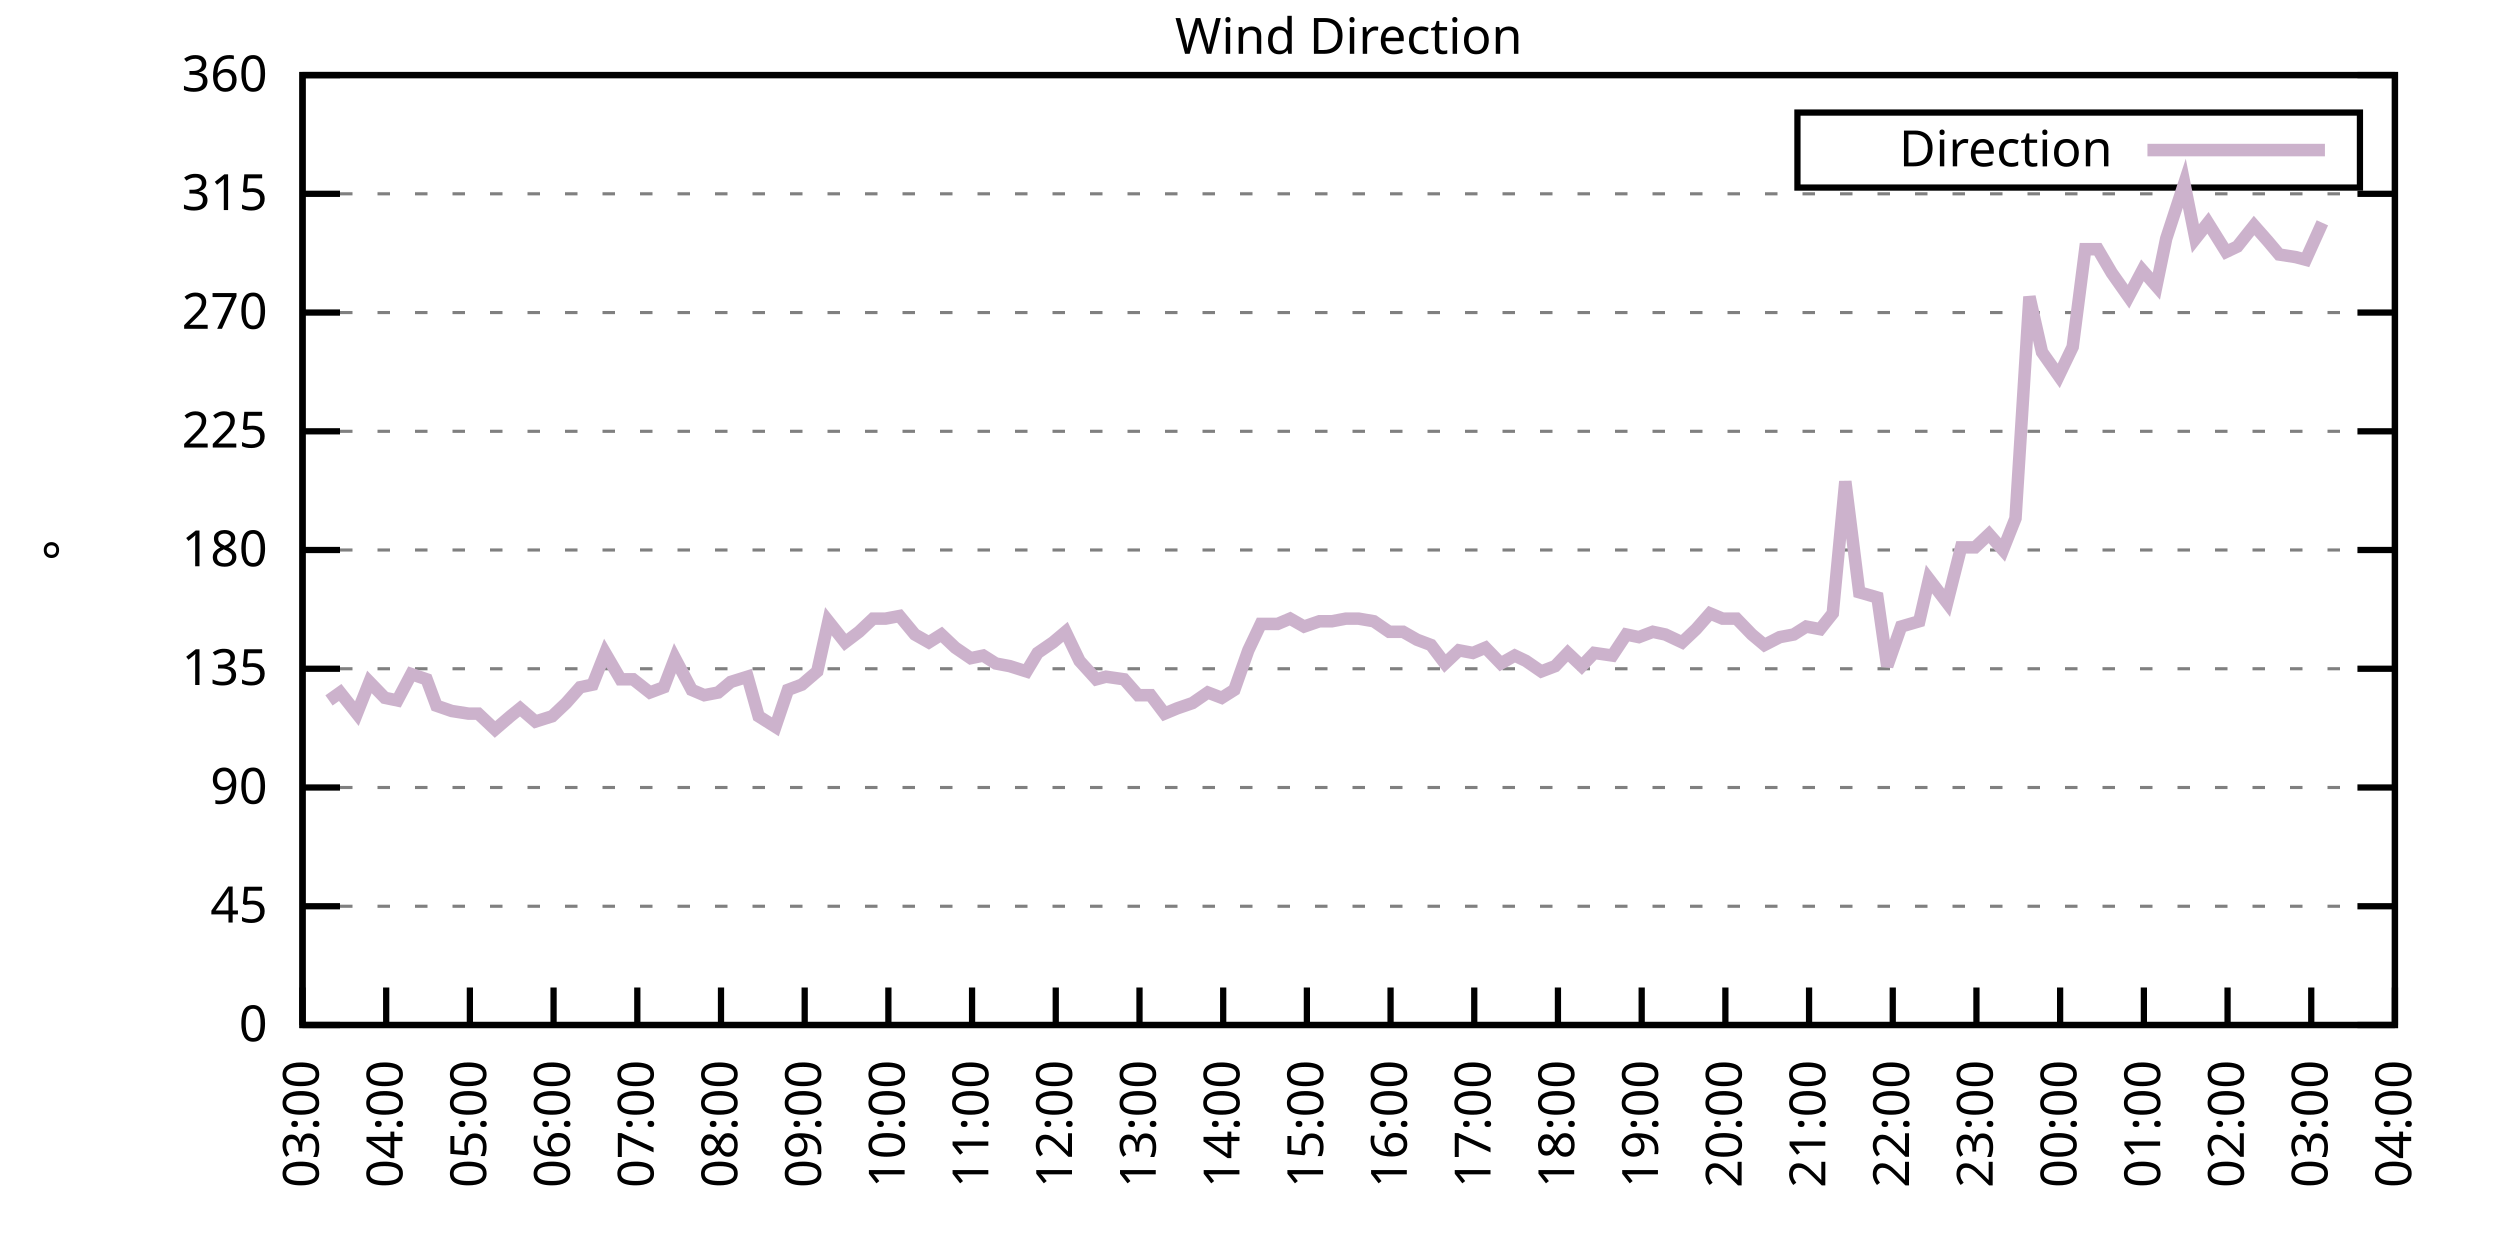
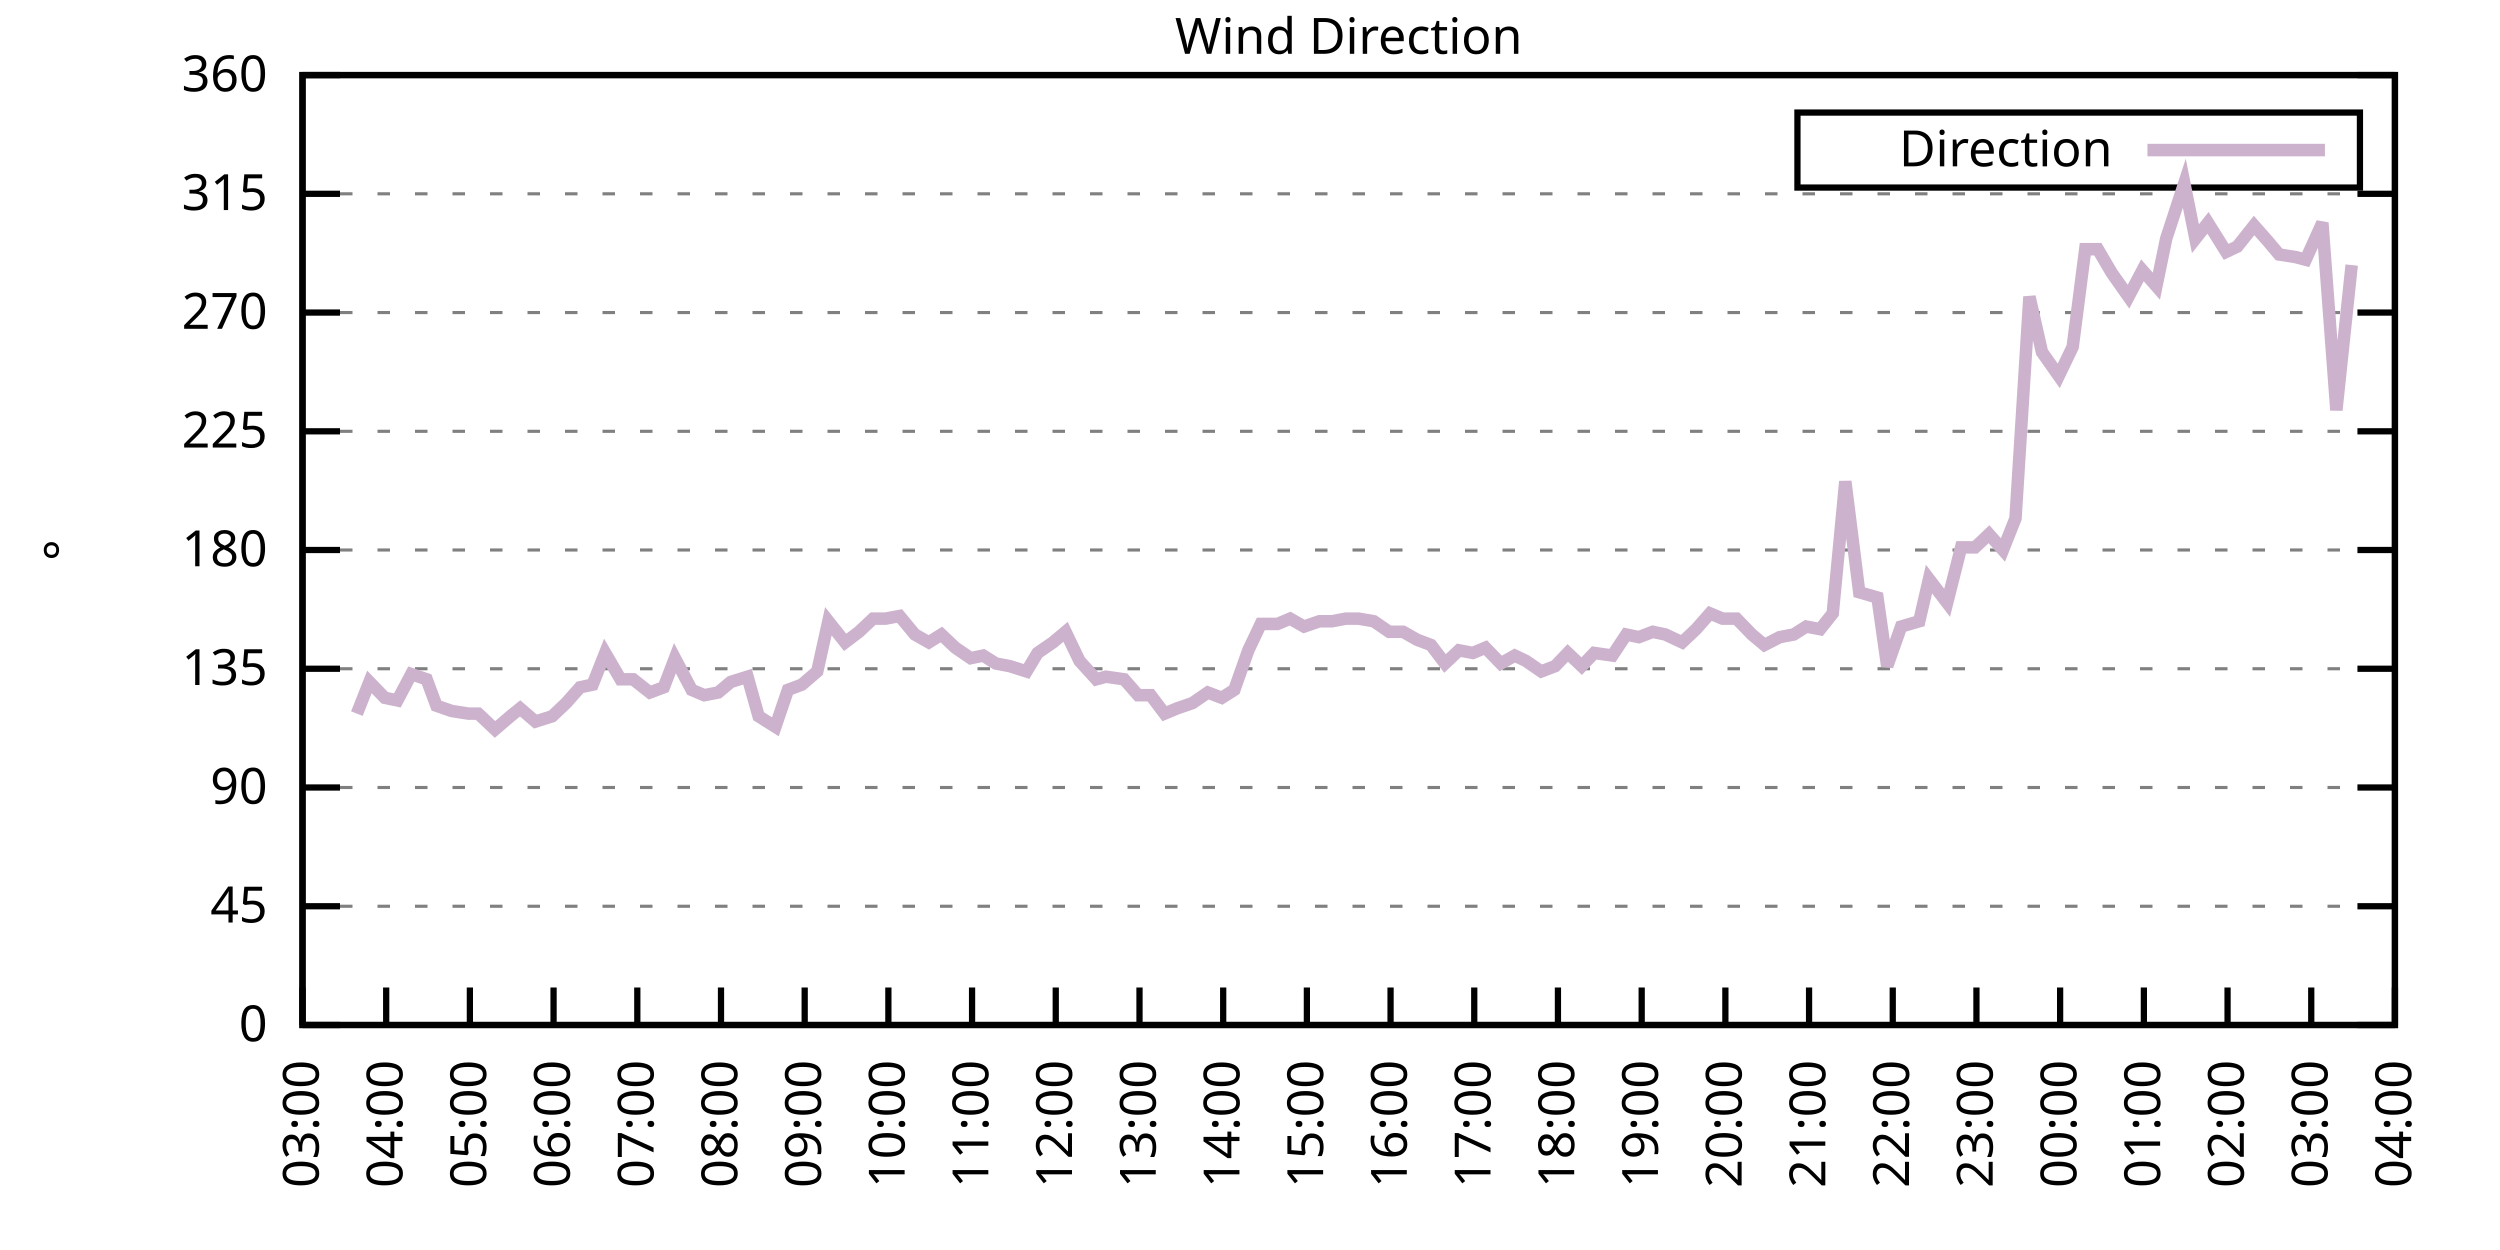
<svg xmlns="http://www.w3.org/2000/svg" xmlns:xlink="http://www.w3.org/1999/xlink" width="400" height="200" viewBox="0 0 400 200">
  <g id="gnuplot_canvas">
    <rect x="0" y="0" width="400" height="200" fill="none" />
    <defs>
      <circle id="gpDot" r="0.5" stroke-width="0.5" stroke="currentColor" />
      <path id="gpPt0" stroke-width="0.333" stroke="currentColor" d="M-1,0 h2 M0,-1 v2" />
      <path id="gpPt1" stroke-width="0.333" stroke="currentColor" d="M-1,-1 L1,1 M1,-1 L-1,1" />
      <path id="gpPt2" stroke-width="0.333" stroke="currentColor" d="M-1,0 L1,0 M0,-1 L0,1 M-1,-1 L1,1 M-1,1 L1,-1" />
      <rect id="gpPt3" stroke-width="0.333" stroke="currentColor" x="-1" y="-1" width="2" height="2" />
      <rect id="gpPt4" stroke-width="0.333" stroke="currentColor" fill="currentColor" x="-1" y="-1" width="2" height="2" />
      <circle id="gpPt5" stroke-width="0.333" stroke="currentColor" cx="0" cy="0" r="1" />
      <use xlink:href="#gpPt5" id="gpPt6" fill="currentColor" stroke="none" />
      <path id="gpPt7" stroke-width="0.333" stroke="currentColor" d="M0,-1.33 L-1.33,0.67 L1.33,0.67 z" />
      <use xlink:href="#gpPt7" id="gpPt8" fill="currentColor" stroke="none" />
      <use xlink:href="#gpPt7" id="gpPt9" stroke="currentColor" transform="rotate(180)" />
      <use xlink:href="#gpPt9" id="gpPt10" fill="currentColor" stroke="none" />
      <use xlink:href="#gpPt3" id="gpPt11" stroke="currentColor" transform="rotate(45)" />
      <use xlink:href="#gpPt11" id="gpPt12" fill="currentColor" stroke="none" />
      <path id="gpPt13" stroke-width="0.333" stroke="currentColor" d="M0,1.330 L1.265,0.411 L0.782,-1.067 L-0.782,-1.076 L-1.265,0.411 z" />
      <use xlink:href="#gpPt13" id="gpPt14" fill="currentColor" stroke="none" />
      <filter id="textbox" filterUnits="objectBoundingBox" x="0" y="0" height="1" width="1">
        <feFlood flood-color="white" flood-opacity="1" result="bgnd" />
        <feComposite in="SourceGraphic" in2="bgnd" operator="atop" />
      </filter>
      <filter id="greybox" filterUnits="objectBoundingBox" x="0" y="0" height="1" width="1">
        <feFlood flood-color="lightgrey" flood-opacity="1" result="grey" />
        <feComposite in="SourceGraphic" in2="grey" operator="atop" />
      </filter>
    </defs>
    <g fill="none" color="white" stroke="currentColor" stroke-width="1.00" stroke-linecap="butt" stroke-linejoin="miter">
</g>
    <g fill="none" color="black" stroke="currentColor" stroke-width="1.00" stroke-linecap="butt" stroke-linejoin="miter">
      <g stroke="none" shape-rendering="crispEdges">
        <polygon fill="rgb(255, 255, 255)" points="48.40,164.00 383.18,164.00 383.18,12.02 48.40,12.02 " />
      </g>
    </g>
    <g fill="none" color="black" stroke="currentColor" stroke-width="1.00" stroke-linecap="butt" stroke-linejoin="miter">
</g>
    <g fill="none" color="black" stroke="black" stroke-width="0.50" stroke-linecap="butt" stroke-linejoin="miter">
</g>
    <g fill="none" color="gray" stroke="currentColor" stroke-width="0.50" stroke-linecap="butt" stroke-linejoin="miter">
      <path stroke="gray" stroke-dasharray="2,4" class="gridline" d="M48.40,164.00 L383.19,164.00  " />
    </g>
    <g fill="none" color="gray" stroke="gray" stroke-width="1.00" stroke-linecap="butt" stroke-linejoin="miter">
</g>
    <g fill="none" color="black" stroke="currentColor" stroke-width="1.00" stroke-linecap="butt" stroke-linejoin="miter">
      <path stroke="black" d="M48.40,164.00 L54.40,164.00 M383.19,164.00 L377.19,164.00  " />
      <g transform="translate(42.80,166.60)" stroke="none" fill="black" font-family="Sans" font-size="8.00" text-anchor="end">
        <text>
          <tspan font-family="Sans"> 0</tspan>
        </text>
      </g>
    </g>
    <g fill="none" color="black" stroke="currentColor" stroke-width="1.00" stroke-linecap="butt" stroke-linejoin="miter">
</g>
    <g fill="none" color="black" stroke="black" stroke-width="0.50" stroke-linecap="butt" stroke-linejoin="miter">
</g>
    <g fill="none" color="gray" stroke="currentColor" stroke-width="0.50" stroke-linecap="butt" stroke-linejoin="miter">
      <path stroke="gray" stroke-dasharray="2,4" class="gridline" d="M48.40,145.00 L383.19,145.00  " />
    </g>
    <g fill="none" color="gray" stroke="gray" stroke-width="1.00" stroke-linecap="butt" stroke-linejoin="miter">
</g>
    <g fill="none" color="black" stroke="currentColor" stroke-width="1.00" stroke-linecap="butt" stroke-linejoin="miter">
      <path stroke="black" d="M48.40,145.00 L54.40,145.00 M383.19,145.00 L377.19,145.00  " />
      <g transform="translate(42.80,147.60)" stroke="none" fill="black" font-family="Sans" font-size="8.00" text-anchor="end">
        <text>
          <tspan font-family="Sans"> 45</tspan>
        </text>
      </g>
    </g>
    <g fill="none" color="black" stroke="currentColor" stroke-width="1.00" stroke-linecap="butt" stroke-linejoin="miter">
</g>
    <g fill="none" color="black" stroke="black" stroke-width="0.50" stroke-linecap="butt" stroke-linejoin="miter">
</g>
    <g fill="none" color="gray" stroke="currentColor" stroke-width="0.50" stroke-linecap="butt" stroke-linejoin="miter">
      <path stroke="gray" stroke-dasharray="2,4" class="gridline" d="M48.40,126.00 L383.19,126.00  " />
    </g>
    <g fill="none" color="gray" stroke="gray" stroke-width="1.00" stroke-linecap="butt" stroke-linejoin="miter">
</g>
    <g fill="none" color="black" stroke="currentColor" stroke-width="1.00" stroke-linecap="butt" stroke-linejoin="miter">
      <path stroke="black" d="M48.40,126.00 L54.40,126.00 M383.19,126.00 L377.19,126.00  " />
      <g transform="translate(42.80,128.60)" stroke="none" fill="black" font-family="Sans" font-size="8.00" text-anchor="end">
        <text>
          <tspan font-family="Sans"> 90</tspan>
        </text>
      </g>
    </g>
    <g fill="none" color="black" stroke="currentColor" stroke-width="1.00" stroke-linecap="butt" stroke-linejoin="miter">
</g>
    <g fill="none" color="black" stroke="black" stroke-width="0.50" stroke-linecap="butt" stroke-linejoin="miter">
</g>
    <g fill="none" color="gray" stroke="currentColor" stroke-width="0.50" stroke-linecap="butt" stroke-linejoin="miter">
      <path stroke="gray" stroke-dasharray="2,4" class="gridline" d="M48.40,107.00 L383.19,107.00  " />
    </g>
    <g fill="none" color="gray" stroke="gray" stroke-width="1.00" stroke-linecap="butt" stroke-linejoin="miter">
</g>
    <g fill="none" color="black" stroke="currentColor" stroke-width="1.00" stroke-linecap="butt" stroke-linejoin="miter">
      <path stroke="black" d="M48.40,107.00 L54.40,107.00 M383.19,107.00 L377.19,107.00  " />
      <g transform="translate(42.80,109.60)" stroke="none" fill="black" font-family="Sans" font-size="8.00" text-anchor="end">
        <text>
          <tspan font-family="Sans"> 135</tspan>
        </text>
      </g>
    </g>
    <g fill="none" color="black" stroke="currentColor" stroke-width="1.00" stroke-linecap="butt" stroke-linejoin="miter">
</g>
    <g fill="none" color="black" stroke="black" stroke-width="0.50" stroke-linecap="butt" stroke-linejoin="miter">
</g>
    <g fill="none" color="gray" stroke="currentColor" stroke-width="0.50" stroke-linecap="butt" stroke-linejoin="miter">
      <path stroke="gray" stroke-dasharray="2,4" class="gridline" d="M48.40,88.00 L383.19,88.00  " />
    </g>
    <g fill="none" color="gray" stroke="gray" stroke-width="1.00" stroke-linecap="butt" stroke-linejoin="miter">
</g>
    <g fill="none" color="black" stroke="currentColor" stroke-width="1.00" stroke-linecap="butt" stroke-linejoin="miter">
      <path stroke="black" d="M48.40,88.00 L54.40,88.00 M383.19,88.00 L377.19,88.00  " />
      <g transform="translate(42.80,90.60)" stroke="none" fill="black" font-family="Sans" font-size="8.00" text-anchor="end">
        <text>
          <tspan font-family="Sans"> 180</tspan>
        </text>
      </g>
    </g>
    <g fill="none" color="black" stroke="currentColor" stroke-width="1.00" stroke-linecap="butt" stroke-linejoin="miter">
</g>
    <g fill="none" color="black" stroke="black" stroke-width="0.50" stroke-linecap="butt" stroke-linejoin="miter">
</g>
    <g fill="none" color="gray" stroke="currentColor" stroke-width="0.50" stroke-linecap="butt" stroke-linejoin="miter">
      <path stroke="gray" stroke-dasharray="2,4" class="gridline" d="M48.40,69.01 L383.19,69.01  " />
    </g>
    <g fill="none" color="gray" stroke="gray" stroke-width="1.00" stroke-linecap="butt" stroke-linejoin="miter">
</g>
    <g fill="none" color="black" stroke="currentColor" stroke-width="1.00" stroke-linecap="butt" stroke-linejoin="miter">
      <path stroke="black" d="M48.40,69.01 L54.40,69.01 M383.19,69.01 L377.19,69.01  " />
      <g transform="translate(42.80,71.61)" stroke="none" fill="black" font-family="Sans" font-size="8.00" text-anchor="end">
        <text>
          <tspan font-family="Sans"> 225</tspan>
        </text>
      </g>
    </g>
    <g fill="none" color="black" stroke="currentColor" stroke-width="1.00" stroke-linecap="butt" stroke-linejoin="miter">
</g>
    <g fill="none" color="black" stroke="black" stroke-width="0.50" stroke-linecap="butt" stroke-linejoin="miter">
</g>
    <g fill="none" color="gray" stroke="currentColor" stroke-width="0.50" stroke-linecap="butt" stroke-linejoin="miter">
      <path stroke="gray" stroke-dasharray="2,4" class="gridline" d="M48.40,50.01 L383.19,50.01  " />
    </g>
    <g fill="none" color="gray" stroke="gray" stroke-width="1.00" stroke-linecap="butt" stroke-linejoin="miter">
</g>
    <g fill="none" color="black" stroke="currentColor" stroke-width="1.00" stroke-linecap="butt" stroke-linejoin="miter">
      <path stroke="black" d="M48.40,50.01 L54.40,50.01 M383.19,50.01 L377.19,50.01  " />
      <g transform="translate(42.80,52.61)" stroke="none" fill="black" font-family="Sans" font-size="8.00" text-anchor="end">
        <text>
          <tspan font-family="Sans"> 270</tspan>
        </text>
      </g>
    </g>
    <g fill="none" color="black" stroke="currentColor" stroke-width="1.00" stroke-linecap="butt" stroke-linejoin="miter">
</g>
    <g fill="none" color="black" stroke="black" stroke-width="0.50" stroke-linecap="butt" stroke-linejoin="miter">
</g>
    <g fill="none" color="gray" stroke="currentColor" stroke-width="0.50" stroke-linecap="butt" stroke-linejoin="miter">
      <path stroke="gray" stroke-dasharray="2,4" class="gridline" d="M48.40,31.01 L383.19,31.01  " />
    </g>
    <g fill="none" color="gray" stroke="gray" stroke-width="1.00" stroke-linecap="butt" stroke-linejoin="miter">
</g>
    <g fill="none" color="black" stroke="currentColor" stroke-width="1.00" stroke-linecap="butt" stroke-linejoin="miter">
      <path stroke="black" d="M48.40,31.01 L54.40,31.01 M383.19,31.01 L377.19,31.01  " />
      <g transform="translate(42.80,33.61)" stroke="none" fill="black" font-family="Sans" font-size="8.00" text-anchor="end">
        <text>
          <tspan font-family="Sans"> 315</tspan>
        </text>
      </g>
    </g>
    <g fill="none" color="black" stroke="currentColor" stroke-width="1.00" stroke-linecap="butt" stroke-linejoin="miter">
</g>
    <g fill="none" color="black" stroke="black" stroke-width="0.50" stroke-linecap="butt" stroke-linejoin="miter">
</g>
    <g fill="none" color="gray" stroke="currentColor" stroke-width="0.50" stroke-linecap="butt" stroke-linejoin="miter">
      <path stroke="gray" stroke-dasharray="2,4" class="gridline" d="M48.40,12.01 L383.19,12.01  " />
    </g>
    <g fill="none" color="gray" stroke="gray" stroke-width="1.00" stroke-linecap="butt" stroke-linejoin="miter">
</g>
    <g fill="none" color="black" stroke="currentColor" stroke-width="1.00" stroke-linecap="butt" stroke-linejoin="miter">
      <path stroke="black" d="M48.40,12.01 L54.40,12.01 M383.19,12.01 L377.19,12.01  " />
      <g transform="translate(42.80,14.61)" stroke="none" fill="black" font-family="Sans" font-size="8.00" text-anchor="end">
        <text>
          <tspan font-family="Sans"> 360</tspan>
        </text>
      </g>
    </g>
    <g fill="none" color="black" stroke="currentColor" stroke-width="1.00" stroke-linecap="butt" stroke-linejoin="miter">
      <path stroke="black" d="M48.40,164.00 L48.40,158.00  " />
      <g transform="translate(51.00,169.60) rotate(270.00)" stroke="none" fill="black" font-family="Sans" font-size="8.00" text-anchor="end">
        <text>
          <tspan font-family="Sans">03:00</tspan>
        </text>
      </g>
    </g>
    <g fill="none" color="black" stroke="currentColor" stroke-width="1.00" stroke-linecap="butt" stroke-linejoin="miter">
      <path stroke="black" d="M61.79,164.00 L61.79,158.00  " />
      <g transform="translate(64.39,169.60) rotate(270.00)" stroke="none" fill="black" font-family="Sans" font-size="8.00" text-anchor="end">
        <text>
          <tspan font-family="Sans">04:00</tspan>
        </text>
      </g>
    </g>
    <g fill="none" color="black" stroke="currentColor" stroke-width="1.00" stroke-linecap="butt" stroke-linejoin="miter">
      <path stroke="black" d="M75.18,164.00 L75.18,158.00  " />
      <g transform="translate(77.78,169.60) rotate(270.00)" stroke="none" fill="black" font-family="Sans" font-size="8.00" text-anchor="end">
        <text>
          <tspan font-family="Sans">05:00</tspan>
        </text>
      </g>
    </g>
    <g fill="none" color="black" stroke="currentColor" stroke-width="1.00" stroke-linecap="butt" stroke-linejoin="miter">
      <path stroke="black" d="M88.57,164.00 L88.57,158.00  " />
      <g transform="translate(91.17,169.60) rotate(270.00)" stroke="none" fill="black" font-family="Sans" font-size="8.00" text-anchor="end">
        <text>
          <tspan font-family="Sans">06:00</tspan>
        </text>
      </g>
    </g>
    <g fill="none" color="black" stroke="currentColor" stroke-width="1.00" stroke-linecap="butt" stroke-linejoin="miter">
      <path stroke="black" d="M101.97,164.00 L101.97,158.00  " />
      <g transform="translate(104.57,169.60) rotate(270.00)" stroke="none" fill="black" font-family="Sans" font-size="8.00" text-anchor="end">
        <text>
          <tspan font-family="Sans">07:00</tspan>
        </text>
      </g>
    </g>
    <g fill="none" color="black" stroke="currentColor" stroke-width="1.00" stroke-linecap="butt" stroke-linejoin="miter">
      <path stroke="black" d="M115.36,164.00 L115.36,158.00  " />
      <g transform="translate(117.96,169.60) rotate(270.00)" stroke="none" fill="black" font-family="Sans" font-size="8.00" text-anchor="end">
        <text>
          <tspan font-family="Sans">08:00</tspan>
        </text>
      </g>
    </g>
    <g fill="none" color="black" stroke="currentColor" stroke-width="1.00" stroke-linecap="butt" stroke-linejoin="miter">
      <path stroke="black" d="M128.75,164.00 L128.75,158.00  " />
      <g transform="translate(131.35,169.60) rotate(270.00)" stroke="none" fill="black" font-family="Sans" font-size="8.00" text-anchor="end">
        <text>
          <tspan font-family="Sans">09:00</tspan>
        </text>
      </g>
    </g>
    <g fill="none" color="black" stroke="currentColor" stroke-width="1.00" stroke-linecap="butt" stroke-linejoin="miter">
      <path stroke="black" d="M142.14,164.00 L142.14,158.00  " />
      <g transform="translate(144.74,169.60) rotate(270.00)" stroke="none" fill="black" font-family="Sans" font-size="8.00" text-anchor="end">
        <text>
          <tspan font-family="Sans">10:00</tspan>
        </text>
      </g>
    </g>
    <g fill="none" color="black" stroke="currentColor" stroke-width="1.00" stroke-linecap="butt" stroke-linejoin="miter">
      <path stroke="black" d="M155.53,164.00 L155.53,158.00  " />
      <g transform="translate(158.13,169.60) rotate(270.00)" stroke="none" fill="black" font-family="Sans" font-size="8.00" text-anchor="end">
        <text>
          <tspan font-family="Sans">11:00</tspan>
        </text>
      </g>
    </g>
    <g fill="none" color="black" stroke="currentColor" stroke-width="1.00" stroke-linecap="butt" stroke-linejoin="miter">
      <path stroke="black" d="M168.92,164.00 L168.92,158.00  " />
      <g transform="translate(171.52,169.60) rotate(270.00)" stroke="none" fill="black" font-family="Sans" font-size="8.00" text-anchor="end">
        <text>
          <tspan font-family="Sans">12:00</tspan>
        </text>
      </g>
    </g>
    <g fill="none" color="black" stroke="currentColor" stroke-width="1.00" stroke-linecap="butt" stroke-linejoin="miter">
      <path stroke="black" d="M182.32,164.00 L182.32,158.00  " />
      <g transform="translate(184.92,169.60) rotate(270.00)" stroke="none" fill="black" font-family="Sans" font-size="8.00" text-anchor="end">
        <text>
          <tspan font-family="Sans">13:00</tspan>
        </text>
      </g>
    </g>
    <g fill="none" color="black" stroke="currentColor" stroke-width="1.00" stroke-linecap="butt" stroke-linejoin="miter">
      <path stroke="black" d="M195.71,164.00 L195.71,158.00  " />
      <g transform="translate(198.31,169.60) rotate(270.00)" stroke="none" fill="black" font-family="Sans" font-size="8.00" text-anchor="end">
        <text>
          <tspan font-family="Sans">14:00</tspan>
        </text>
      </g>
    </g>
    <g fill="none" color="black" stroke="currentColor" stroke-width="1.00" stroke-linecap="butt" stroke-linejoin="miter">
      <path stroke="black" d="M209.10,164.00 L209.10,158.00  " />
      <g transform="translate(211.70,169.60) rotate(270.00)" stroke="none" fill="black" font-family="Sans" font-size="8.00" text-anchor="end">
        <text>
          <tspan font-family="Sans">15:00</tspan>
        </text>
      </g>
    </g>
    <g fill="none" color="black" stroke="currentColor" stroke-width="1.00" stroke-linecap="butt" stroke-linejoin="miter">
      <path stroke="black" d="M222.49,164.00 L222.49,158.00  " />
      <g transform="translate(225.09,169.60) rotate(270.00)" stroke="none" fill="black" font-family="Sans" font-size="8.00" text-anchor="end">
        <text>
          <tspan font-family="Sans">16:00</tspan>
        </text>
      </g>
    </g>
    <g fill="none" color="black" stroke="currentColor" stroke-width="1.00" stroke-linecap="butt" stroke-linejoin="miter">
      <path stroke="black" d="M235.88,164.00 L235.88,158.00  " />
      <g transform="translate(238.48,169.60) rotate(270.00)" stroke="none" fill="black" font-family="Sans" font-size="8.00" text-anchor="end">
        <text>
          <tspan font-family="Sans">17:00</tspan>
        </text>
      </g>
    </g>
    <g fill="none" color="black" stroke="currentColor" stroke-width="1.00" stroke-linecap="butt" stroke-linejoin="miter">
      <path stroke="black" d="M249.27,164.00 L249.27,158.00  " />
      <g transform="translate(251.87,169.60) rotate(270.00)" stroke="none" fill="black" font-family="Sans" font-size="8.00" text-anchor="end">
        <text>
          <tspan font-family="Sans">18:00</tspan>
        </text>
      </g>
    </g>
    <g fill="none" color="black" stroke="currentColor" stroke-width="1.00" stroke-linecap="butt" stroke-linejoin="miter">
      <path stroke="black" d="M262.67,164.00 L262.67,158.00  " />
      <g transform="translate(265.27,169.60) rotate(270.00)" stroke="none" fill="black" font-family="Sans" font-size="8.00" text-anchor="end">
        <text>
          <tspan font-family="Sans">19:00</tspan>
        </text>
      </g>
    </g>
    <g fill="none" color="black" stroke="currentColor" stroke-width="1.00" stroke-linecap="butt" stroke-linejoin="miter">
      <path stroke="black" d="M276.06,164.00 L276.06,158.00  " />
      <g transform="translate(278.66,169.60) rotate(270.00)" stroke="none" fill="black" font-family="Sans" font-size="8.00" text-anchor="end">
        <text>
          <tspan font-family="Sans">20:00</tspan>
        </text>
      </g>
    </g>
    <g fill="none" color="black" stroke="currentColor" stroke-width="1.00" stroke-linecap="butt" stroke-linejoin="miter">
      <path stroke="black" d="M289.45,164.00 L289.45,158.00  " />
      <g transform="translate(292.05,169.60) rotate(270.00)" stroke="none" fill="black" font-family="Sans" font-size="8.00" text-anchor="end">
        <text>
          <tspan font-family="Sans">21:00</tspan>
        </text>
      </g>
    </g>
    <g fill="none" color="black" stroke="currentColor" stroke-width="1.00" stroke-linecap="butt" stroke-linejoin="miter">
      <path stroke="black" d="M302.84,164.00 L302.84,158.00  " />
      <g transform="translate(305.44,169.60) rotate(270.00)" stroke="none" fill="black" font-family="Sans" font-size="8.00" text-anchor="end">
        <text>
          <tspan font-family="Sans">22:00</tspan>
        </text>
      </g>
    </g>
    <g fill="none" color="black" stroke="currentColor" stroke-width="1.00" stroke-linecap="butt" stroke-linejoin="miter">
      <path stroke="black" d="M316.23,164.00 L316.23,158.00  " />
      <g transform="translate(318.83,169.60) rotate(270.00)" stroke="none" fill="black" font-family="Sans" font-size="8.00" text-anchor="end">
        <text>
          <tspan font-family="Sans">23:00</tspan>
        </text>
      </g>
    </g>
    <g fill="none" color="black" stroke="currentColor" stroke-width="1.00" stroke-linecap="butt" stroke-linejoin="miter">
      <path stroke="black" d="M329.62,164.00 L329.62,158.00  " />
      <g transform="translate(332.22,169.60) rotate(270.00)" stroke="none" fill="black" font-family="Sans" font-size="8.00" text-anchor="end">
        <text>
          <tspan font-family="Sans">00:00</tspan>
        </text>
      </g>
    </g>
    <g fill="none" color="black" stroke="currentColor" stroke-width="1.00" stroke-linecap="butt" stroke-linejoin="miter">
      <path stroke="black" d="M343.02,164.00 L343.02,158.00  " />
      <g transform="translate(345.62,169.60) rotate(270.00)" stroke="none" fill="black" font-family="Sans" font-size="8.00" text-anchor="end">
        <text>
          <tspan font-family="Sans">01:00</tspan>
        </text>
      </g>
    </g>
    <g fill="none" color="black" stroke="currentColor" stroke-width="1.00" stroke-linecap="butt" stroke-linejoin="miter">
      <path stroke="black" d="M356.41,164.00 L356.41,158.00  " />
      <g transform="translate(359.01,169.60) rotate(270.00)" stroke="none" fill="black" font-family="Sans" font-size="8.00" text-anchor="end">
        <text>
          <tspan font-family="Sans">02:00</tspan>
        </text>
      </g>
    </g>
    <g fill="none" color="black" stroke="currentColor" stroke-width="1.00" stroke-linecap="butt" stroke-linejoin="miter">
      <path stroke="black" d="M369.80,164.00 L369.80,158.00  " />
      <g transform="translate(372.40,169.60) rotate(270.00)" stroke="none" fill="black" font-family="Sans" font-size="8.00" text-anchor="end">
        <text>
          <tspan font-family="Sans">03:00</tspan>
        </text>
      </g>
    </g>
    <g fill="none" color="black" stroke="currentColor" stroke-width="1.00" stroke-linecap="butt" stroke-linejoin="miter">
      <path stroke="black" d="M383.19,164.00 L383.19,158.00  " />
      <g transform="translate(385.79,169.60) rotate(270.00)" stroke="none" fill="black" font-family="Sans" font-size="8.00" text-anchor="end">
        <text>
          <tspan font-family="Sans">04:00</tspan>
        </text>
      </g>
    </g>
    <g fill="none" color="black" stroke="currentColor" stroke-width="1.00" stroke-linecap="butt" stroke-linejoin="miter">
</g>
    <g fill="none" color="black" stroke="currentColor" stroke-width="1.00" stroke-linecap="butt" stroke-linejoin="miter">
      <path stroke="black" d="M48.40,12.01 L48.40,164.00 L383.19,164.00 L383.19,12.01 L48.40,12.01 Z  " />
    </g>
    <g fill="none" color="black" stroke="currentColor" stroke-width="1.00" stroke-linecap="butt" stroke-linejoin="miter">
</g>
    <g fill="none" color="black" stroke="currentColor" stroke-width="1.00" stroke-linecap="butt" stroke-linejoin="miter">
      <path stroke="black" d="M287.59,30.01 L287.59,18.01 L377.59,18.01 L377.59,30.01 L287.59,30.01 Z  " />
    </g>
    <g id="Wind_direction_plot_1">
      <g fill="none" color="white" stroke="black" stroke-width="2.00" stroke-linecap="butt" stroke-linejoin="miter">
</g>
      <g fill="none" color="black" stroke="currentColor" stroke-width="2.00" stroke-linecap="butt" stroke-linejoin="miter">
        <g transform="translate(337.99,26.61)" stroke="none" fill="black" font-family="Sans" font-size="8.00" text-anchor="end">
          <text>
            <tspan font-family="Sans">Direction</tspan>
          </text>
        </g>
      </g>
      <g fill="none" color="black" stroke="currentColor" stroke-width="2.00" stroke-linecap="butt" stroke-linejoin="miter">
-         <path stroke="rgb(204, 178, 204)" d="M343.59,24.01 L371.99,24.01 M52.64,112.07 L54.43,110.80 L57.10,114.18 L59.11,109.11 L61.57,111.65 L63.58,112.07   L65.81,107.85 L68.26,108.69 L69.83,112.91 L72.28,113.76 L74.96,114.18 L76.52,114.18 L79.20,116.71 L81.66,114.60   L83.22,113.34 L85.67,115.45 L88.35,114.60 L90.58,112.49 L92.82,109.96 L94.82,109.54 L96.83,104.47 L99.29,108.69   L101.30,108.69 L103.98,110.80 L106.21,109.96 L107.99,105.31 L110.67,110.38 L112.68,111.23 L114.91,110.80 L116.92,109.11   L119.60,108.27 L121.38,114.60 L124.06,116.29 L126.07,110.38 L128.30,109.54 L130.76,107.43 L132.54,99.40 L135.22,102.78   L137.45,101.09 L139.69,98.98 L141.69,98.98 L143.93,98.56 L146.38,101.52 L148.61,102.78 L150.62,101.52 L152.85,103.63   L155.31,105.31 L157.32,104.89 L159.33,106.16 L161.56,106.58 L164.24,107.43 L166.02,104.47 L168.48,102.78 L170.49,101.09   L172.72,105.74 L175.40,108.69 L176.96,108.27 L179.86,108.69 L182.09,111.23 L184.10,111.23 L186.33,114.18 L188.34,113.34   L190.80,112.49 L193.25,110.80 L195.48,111.65 L197.49,110.38 L199.73,104.05 L201.73,99.83 L204.41,99.83 L206.42,98.98   L208.65,100.25 L211.11,99.40 L213.12,99.40 L215.35,98.98 L217.36,98.98 L219.81,99.40 L222.27,101.09 L224.50,101.09   L226.73,102.36 L228.96,103.20 L231.20,106.16 L233.43,104.05 L235.66,104.47 L237.67,103.63 L240.12,106.16 L242.36,104.89   L244.14,105.74 L246.60,107.43 L248.83,106.58 L250.84,104.47 L253.07,106.58 L255.08,104.47 L257.98,104.89 L260.21,101.52   L262.22,101.94 L264.45,101.09 L266.46,101.52 L269.14,102.78 L271.37,100.67 L273.60,98.14 L275.61,98.98 L277.84,98.98   L280.30,101.52 L282.31,103.20 L284.76,101.94 L286.99,101.52 L289.00,100.25 L291.23,100.67 L293.24,98.14 L295.25,77.03   L297.48,94.76 L300.39,95.60 L301.95,106.58 L304.18,100.25 L307.08,99.40 L308.64,92.65 L311.54,96.45 L313.78,87.58   L316.01,87.58 L318.24,85.47 L320.47,88.00 L322.48,82.94 L324.71,47.47 L326.72,56.34 L329.40,60.14 L331.63,55.50   L333.64,39.87 L335.65,39.87 L337.88,43.67 L340.56,47.47 L342.79,43.25 L345.02,45.79 L346.59,38.19 L349.49,29.32   L351.27,38.19 L353.28,35.65 L356.18,40.30 L357.97,39.45 L360.65,36.08 L362.88,38.61 L364.66,40.72 L367.34,41.14   L368.91,41.56 L371.58,35.65  " />
+         <path stroke="rgb(204, 178, 204)" d="M343.59,24.01 L371.99,24.01 M57.10,114.18 L59.11,109.11 L61.57,111.65 L63.58,112.07 L65.81,107.85 L68.26,108.69   L69.83,112.91 L72.28,113.76 L74.96,114.18 L76.52,114.18 L79.20,116.71 L81.66,114.60 L83.22,113.34 L85.67,115.45   L88.35,114.60 L90.58,112.49 L92.82,109.96 L94.82,109.54 L96.83,104.47 L99.29,108.69 L101.30,108.69 L103.98,110.80   L106.21,109.96 L107.99,105.31 L110.67,110.38 L112.68,111.23 L114.91,110.80 L116.92,109.11 L119.60,108.27 L121.38,114.60   L124.06,116.29 L126.07,110.38 L128.30,109.54 L130.76,107.43 L132.54,99.40 L135.22,102.78 L137.45,101.09 L139.69,98.98   L141.69,98.98 L143.93,98.56 L146.38,101.52 L148.61,102.78 L150.62,101.52 L152.85,103.63 L155.31,105.31 L157.32,104.89   L159.33,106.16 L161.56,106.58 L164.24,107.43 L166.02,104.47 L168.48,102.78 L170.49,101.09 L172.72,105.74 L175.40,108.69   L176.96,108.27 L179.86,108.69 L182.09,111.23 L184.10,111.23 L186.33,114.18 L188.34,113.34 L190.80,112.49 L193.25,110.80   L195.48,111.65 L197.49,110.38 L199.73,104.05 L201.73,99.83 L204.41,99.83 L206.42,98.98 L208.65,100.25 L211.11,99.40   L213.12,99.40 L215.35,98.98 L217.36,98.98 L219.81,99.40 L222.27,101.09 L224.50,101.09 L226.73,102.36 L228.96,103.20   L231.20,106.16 L233.43,104.05 L235.66,104.47 L237.67,103.63 L240.12,106.16 L242.36,104.89 L244.14,105.74 L246.60,107.43   L248.83,106.58 L250.84,104.47 L253.07,106.58 L255.08,104.47 L257.98,104.89 L260.21,101.52 L262.22,101.94 L264.45,101.09   L266.46,101.52 L269.14,102.78 L271.37,100.67 L273.60,98.14 L275.61,98.98 L277.84,98.98 L280.30,101.52 L282.31,103.20   L284.76,101.94 L286.99,101.52 L289.00,100.25 L291.23,100.67 L293.24,98.14 L295.25,77.03 L297.48,94.76 L300.39,95.60   L301.95,106.58 L304.18,100.25 L307.08,99.40 L308.64,92.65 L311.54,96.45 L313.78,87.58 L316.01,87.58 L318.24,85.47   L320.47,88.00 L322.48,82.94 L324.71,47.47 L326.72,56.34 L329.40,60.14 L331.63,55.50 L333.64,39.87 L335.65,39.87   L337.88,43.67 L340.56,47.47 L342.79,43.25 L345.02,45.79 L346.59,38.19 L349.49,29.32 L351.27,38.19 L353.28,35.65   L356.18,40.30 L357.97,39.45 L360.65,36.08 L362.88,38.61 L364.66,40.72 L367.34,41.14 L368.91,41.56 L371.58,35.65   L373.82,65.63 L376.27,42.41  " />
      </g>
    </g>
    <g fill="none" color="black" stroke="currentColor" stroke-width="2.00" stroke-linecap="butt" stroke-linejoin="miter">
</g>
    <g fill="none" color="black" stroke="black" stroke-width="1.00" stroke-linecap="butt" stroke-linejoin="miter">
</g>
    <g fill="none" color="black" stroke="currentColor" stroke-width="1.00" stroke-linecap="butt" stroke-linejoin="miter">
      <path stroke="black" d="M48.40,12.01 L48.40,164.00 L383.19,164.00 L383.19,12.01 L48.40,12.01 Z  " />
      <g transform="translate(12.80,88.01) rotate(270.00)" stroke="none" fill="black" font-family="Sans" font-size="8.00" text-anchor="middle">
        <text>
          <tspan font-family="Sans">°</tspan>
        </text>
      </g>
    </g>
    <g fill="none" color="black" stroke="currentColor" stroke-width="1.00" stroke-linecap="butt" stroke-linejoin="miter">
</g>
    <g fill="none" color="black" stroke="currentColor" stroke-width="1.00" stroke-linecap="butt" stroke-linejoin="miter">
      <g transform="translate(215.79,8.61)" stroke="none" fill="black" font-family="Sans" font-size="8.00" text-anchor="middle">
        <text>
          <tspan font-family="Sans">Wind Direction</tspan>
        </text>
      </g>
    </g>
    <g fill="none" color="black" stroke="currentColor" stroke-width="1.00" stroke-linecap="butt" stroke-linejoin="miter">
</g>
  </g>
</svg>
